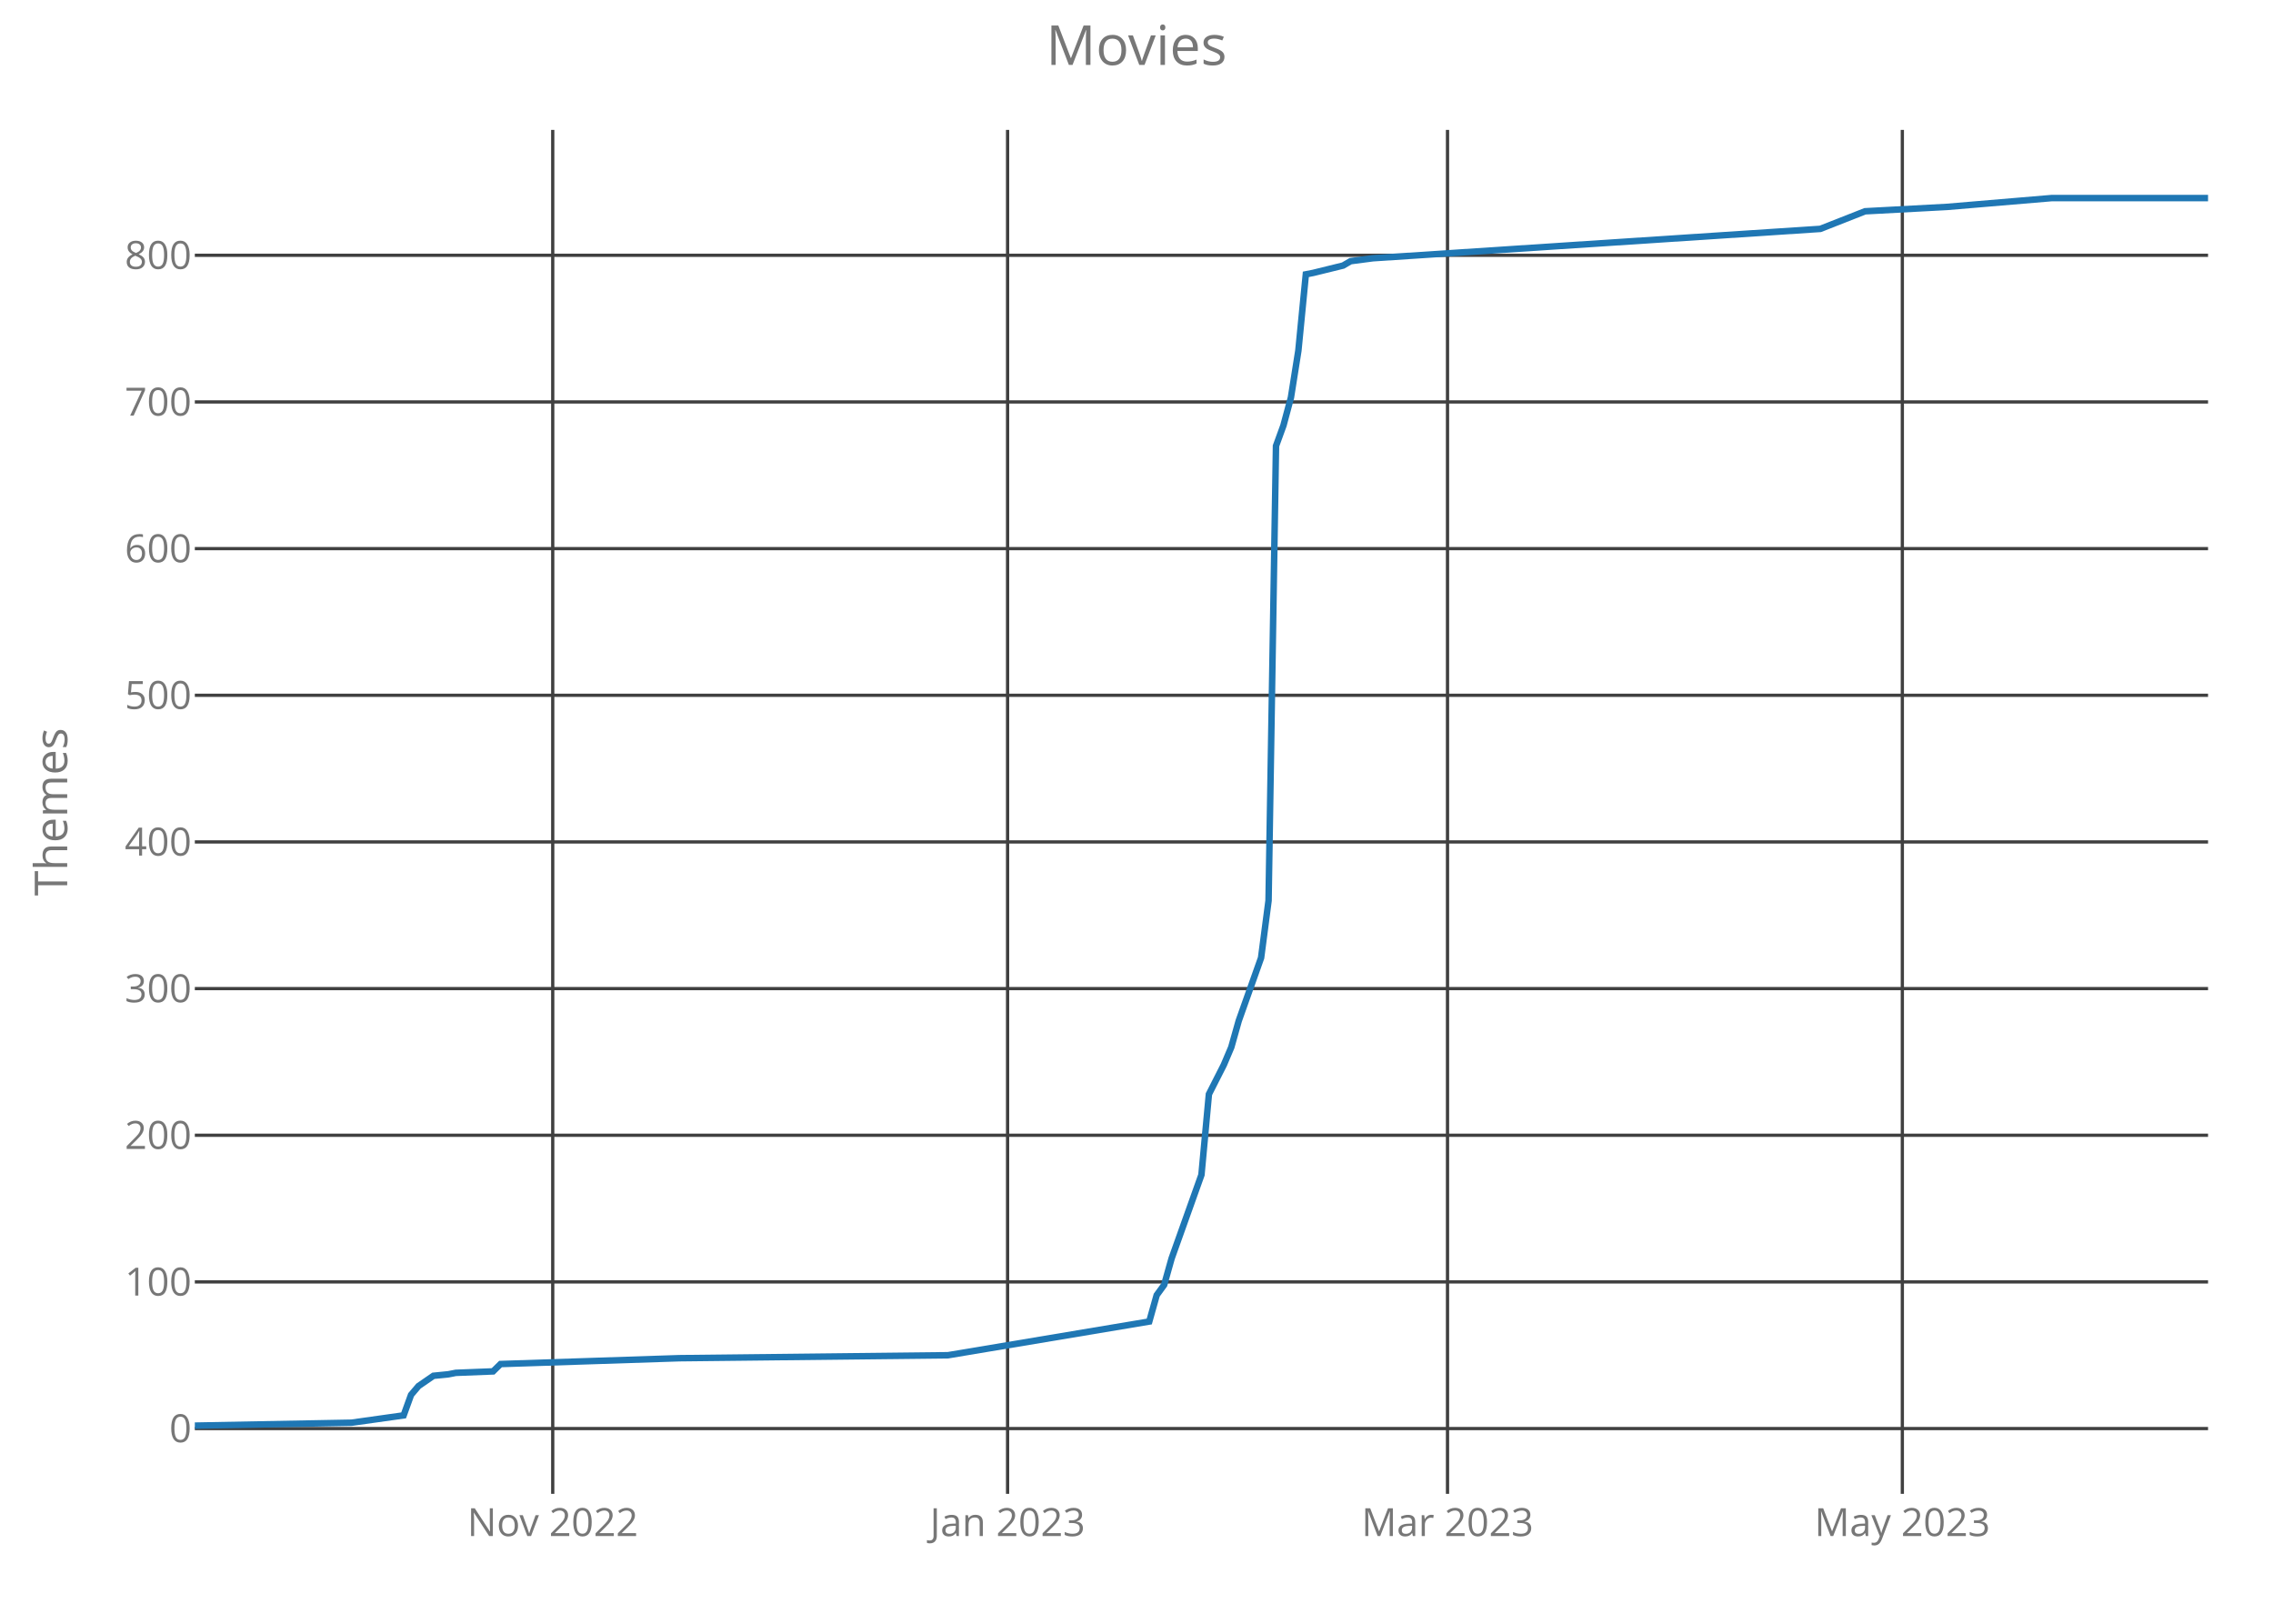
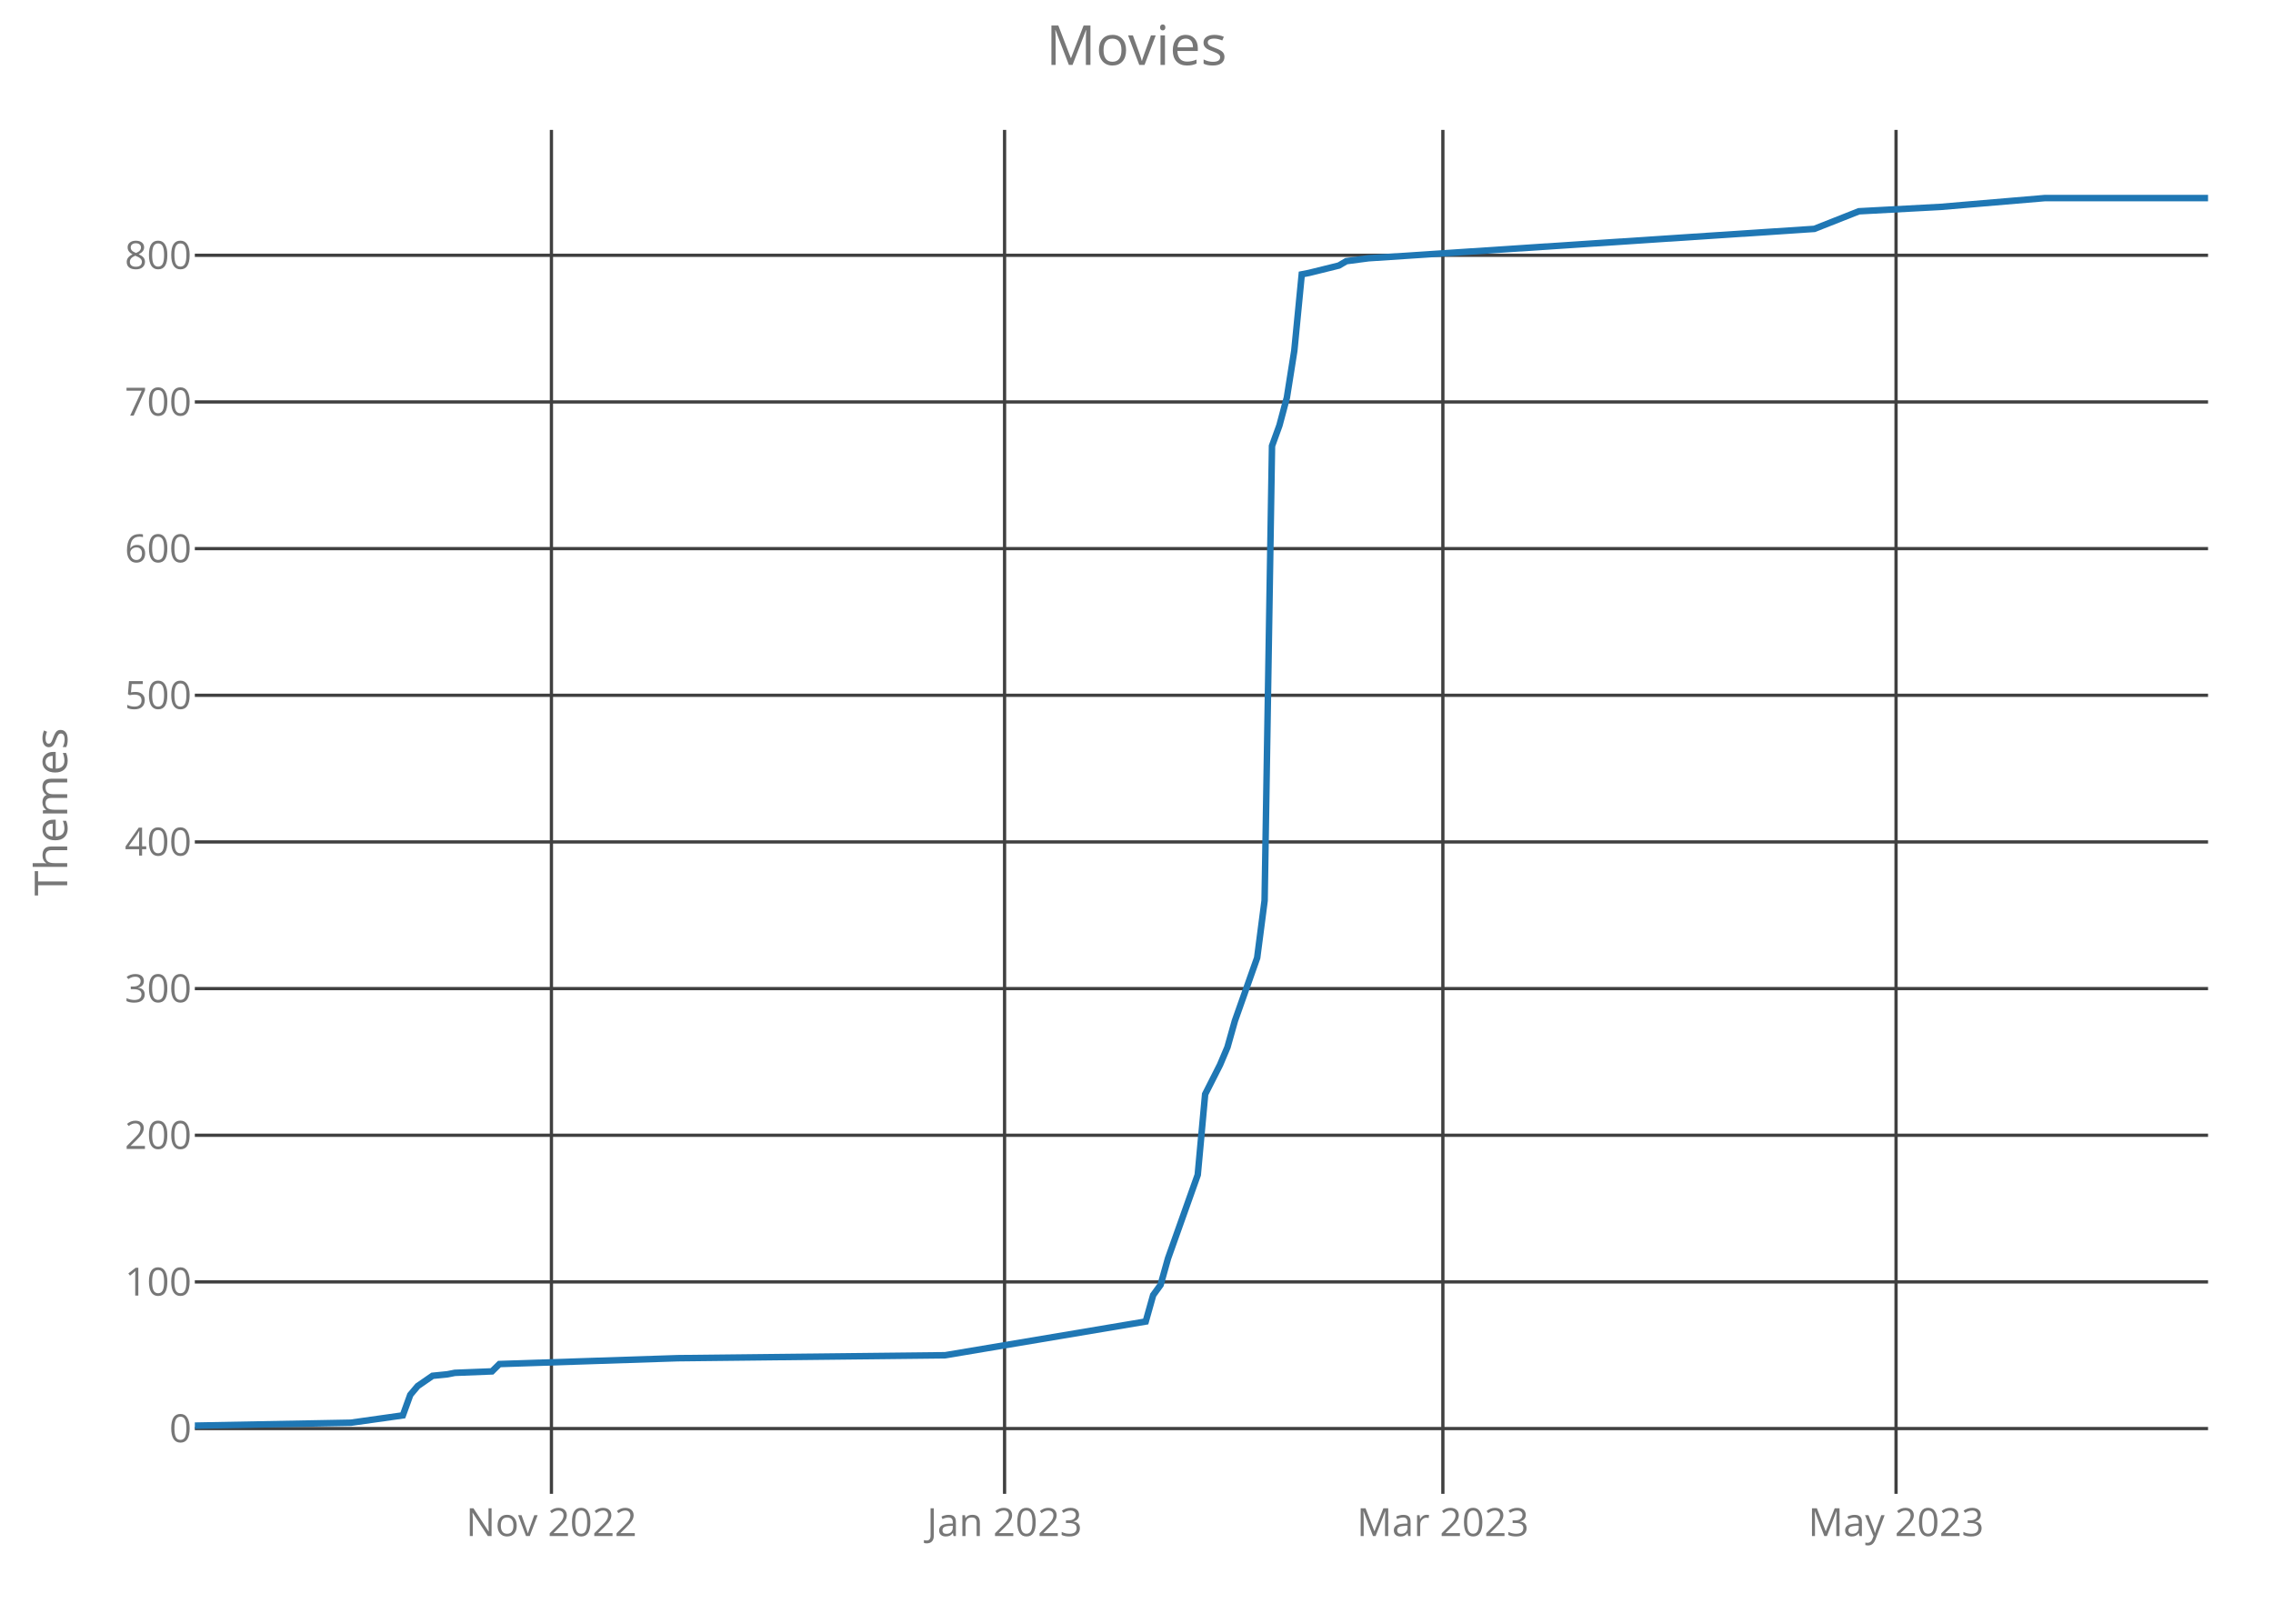
<svg xmlns="http://www.w3.org/2000/svg" class="main-svg" width="700" height="500" style="" viewBox="0 0 700 500">
  <rect x="0" y="0" width="700" height="500" style="fill: rgb(0, 0, 0); fill-opacity: 0;" />
-   <defs id="defs-81c764">
+   <defs id="defs-d0f4b9">
    <g class="clips">
-       <clipPath id="clip81c764xyplot" class="plotclip">
+       <clipPath id="clipd0f4b9xyplot" class="plotclip">
        <rect width="620" height="420" />
      </clipPath>
-       <clipPath class="axesclip" id="clip81c764x">
+       <clipPath class="axesclip" id="clipd0f4b9x">
        <rect x="60" y="0" width="620" height="500" />
      </clipPath>
-       <clipPath class="axesclip" id="clip81c764y">
+       <clipPath class="axesclip" id="clipd0f4b9y">
        <rect x="0" y="40" width="700" height="420" />
      </clipPath>
-       <clipPath class="axesclip" id="clip81c764xy">
+       <clipPath class="axesclip" id="clipd0f4b9xy">
        <rect x="60" y="40" width="620" height="420" />
      </clipPath>
    </g>
    <g class="gradients" />
  </defs>
  <g class="bglayer">
    <rect class="bg" x="60" y="40" width="620" height="420" style="fill: rgb(0, 0, 0); fill-opacity: 0; stroke-width: 0;" />
  </g>
  <g class="layer-below">
    <g class="imagelayer" />
    <g class="shapelayer" />
  </g>
  <g class="cartesianlayer">
    <g class="subplot xy">
      <g class="layer-subplot">
        <g class="shapelayer" />
        <g class="imagelayer" />
      </g>
      <g class="gridlayer">
        <g class="x">
-           <path class="xgrid crisp" transform="translate(170.22,0)" d="M0,40v420" style="stroke: rgb(64, 64, 64); stroke-opacity: 1; stroke-width: 1px;" />
-           <path class="xgrid crisp" transform="translate(310.3,0)" d="M0,40v420" style="stroke: rgb(64, 64, 64); stroke-opacity: 1; stroke-width: 1px;" />
-           <path class="xgrid crisp" transform="translate(445.78,0)" d="M0,40v420" style="stroke: rgb(64, 64, 64); stroke-opacity: 1; stroke-width: 1px;" />
-           <path class="xgrid crisp" transform="translate(585.85,0)" d="M0,40v420" style="stroke: rgb(64, 64, 64); stroke-opacity: 1; stroke-width: 1px;" />
+           <path class="xgrid crisp" transform="translate(169.82,0)" d="M0,40v420" style="stroke: rgb(64, 64, 64); stroke-opacity: 1; stroke-width: 1px;" />
+           <path class="xgrid crisp" transform="translate(309.37,0)" d="M0,40v420" style="stroke: rgb(64, 64, 64); stroke-opacity: 1; stroke-width: 1px;" />
+           <path class="xgrid crisp" transform="translate(444.35,0)" d="M0,40v420" style="stroke: rgb(64, 64, 64); stroke-opacity: 1; stroke-width: 1px;" />
+           <path class="xgrid crisp" transform="translate(583.91,0)" d="M0,40v420" style="stroke: rgb(64, 64, 64); stroke-opacity: 1; stroke-width: 1px;" />
        </g>
        <g class="y">
          <path class="ygrid crisp" transform="translate(0,439.9)" d="M60,0h620" style="stroke: rgb(64, 64, 64); stroke-opacity: 1; stroke-width: 1px;" />
          <path class="ygrid crisp" transform="translate(0,394.74)" d="M60,0h620" style="stroke: rgb(64, 64, 64); stroke-opacity: 1; stroke-width: 1px;" />
          <path class="ygrid crisp" transform="translate(0,349.58)" d="M60,0h620" style="stroke: rgb(64, 64, 64); stroke-opacity: 1; stroke-width: 1px;" />
          <path class="ygrid crisp" transform="translate(0,304.42)" d="M60,0h620" style="stroke: rgb(64, 64, 64); stroke-opacity: 1; stroke-width: 1px;" />
          <path class="ygrid crisp" transform="translate(0,259.26)" d="M60,0h620" style="stroke: rgb(64, 64, 64); stroke-opacity: 1; stroke-width: 1px;" />
          <path class="ygrid crisp" transform="translate(0,214.1)" d="M60,0h620" style="stroke: rgb(64, 64, 64); stroke-opacity: 1; stroke-width: 1px;" />
          <path class="ygrid crisp" transform="translate(0,168.94)" d="M60,0h620" style="stroke: rgb(64, 64, 64); stroke-opacity: 1; stroke-width: 1px;" />
          <path class="ygrid crisp" transform="translate(0,123.77)" d="M60,0h620" style="stroke: rgb(64, 64, 64); stroke-opacity: 1; stroke-width: 1px;" />
          <path class="ygrid crisp" transform="translate(0,78.61)" d="M60,0h620" style="stroke: rgb(64, 64, 64); stroke-opacity: 1; stroke-width: 1px;" />
        </g>
      </g>
      <g class="zerolinelayer" />
      <path class="xlines-below crisp" d="M0,0" style="fill: none;" />
      <path class="ylines-below crisp" d="M0,0" style="fill: none;" />
      <g class="overlines-below" />
      <g class="xaxislayer-below">
        <g class="xtick">
-           <text text-anchor="middle" x="0" y="473" transform="translate(170.22,0)" style="font-family: 'Open Sans'; font-size: 12px; fill: rgb(119, 119, 119); fill-opacity: 1; white-space: pre;">Nov 2022</text>
+           <text text-anchor="middle" x="0" y="473" transform="translate(169.82,0)" style="font-family: 'Open Sans'; font-size: 12px; fill: rgb(119, 119, 119); fill-opacity: 1; white-space: pre;">Nov 2022</text>
        </g>
        <g class="xtick">
-           <text text-anchor="middle" x="0" y="473" transform="translate(310.3,0)" style="font-family: 'Open Sans'; font-size: 12px; fill: rgb(119, 119, 119); fill-opacity: 1; white-space: pre;">Jan 2023</text>
+           <text text-anchor="middle" x="0" y="473" transform="translate(309.37,0)" style="font-family: 'Open Sans'; font-size: 12px; fill: rgb(119, 119, 119); fill-opacity: 1; white-space: pre;">Jan 2023</text>
        </g>
        <g class="xtick">
-           <text text-anchor="middle" x="0" y="473" transform="translate(445.78,0)" style="font-family: 'Open Sans'; font-size: 12px; fill: rgb(119, 119, 119); fill-opacity: 1; white-space: pre;">Mar 2023</text>
+           <text text-anchor="middle" x="0" y="473" transform="translate(444.35,0)" style="font-family: 'Open Sans'; font-size: 12px; fill: rgb(119, 119, 119); fill-opacity: 1; white-space: pre;">Mar 2023</text>
        </g>
        <g class="xtick">
-           <text text-anchor="middle" x="0" y="473" transform="translate(585.85,0)" style="font-family: 'Open Sans'; font-size: 12px; fill: rgb(119, 119, 119); fill-opacity: 1; white-space: pre;">May 2023</text>
+           <text text-anchor="middle" x="0" y="473" transform="translate(583.91,0)" style="font-family: 'Open Sans'; font-size: 12px; fill: rgb(119, 119, 119); fill-opacity: 1; white-space: pre;">May 2023</text>
        </g>
      </g>
      <g class="yaxislayer-below">
        <g class="ytick">
          <text text-anchor="end" x="59" y="4.2" transform="translate(0,439.9)" style="font-family: 'Open Sans'; font-size: 12px; fill: rgb(119, 119, 119); fill-opacity: 1; white-space: pre;">0</text>
        </g>
        <g class="ytick">
          <text text-anchor="end" x="59" y="4.2" transform="translate(0,394.74)" style="font-family: 'Open Sans'; font-size: 12px; fill: rgb(119, 119, 119); fill-opacity: 1; white-space: pre;">100</text>
        </g>
        <g class="ytick">
          <text text-anchor="end" x="59" y="4.2" transform="translate(0,349.58)" style="font-family: 'Open Sans'; font-size: 12px; fill: rgb(119, 119, 119); fill-opacity: 1; white-space: pre;">200</text>
        </g>
        <g class="ytick">
          <text text-anchor="end" x="59" y="4.2" transform="translate(0,304.42)" style="font-family: 'Open Sans'; font-size: 12px; fill: rgb(119, 119, 119); fill-opacity: 1; white-space: pre;">300</text>
        </g>
        <g class="ytick">
          <text text-anchor="end" x="59" y="4.2" transform="translate(0,259.26)" style="font-family: 'Open Sans'; font-size: 12px; fill: rgb(119, 119, 119); fill-opacity: 1; white-space: pre;">400</text>
        </g>
        <g class="ytick">
          <text text-anchor="end" x="59" y="4.2" transform="translate(0,214.1)" style="font-family: 'Open Sans'; font-size: 12px; fill: rgb(119, 119, 119); fill-opacity: 1; white-space: pre;">500</text>
        </g>
        <g class="ytick">
          <text text-anchor="end" x="59" y="4.2" transform="translate(0,168.94)" style="font-family: 'Open Sans'; font-size: 12px; fill: rgb(119, 119, 119); fill-opacity: 1; white-space: pre;">600</text>
        </g>
        <g class="ytick">
          <text text-anchor="end" x="59" y="4.2" transform="translate(0,123.77)" style="font-family: 'Open Sans'; font-size: 12px; fill: rgb(119, 119, 119); fill-opacity: 1; white-space: pre;">700</text>
        </g>
        <g class="ytick">
          <text text-anchor="end" x="59" y="4.2" transform="translate(0,78.61)" style="font-family: 'Open Sans'; font-size: 12px; fill: rgb(119, 119, 119); fill-opacity: 1; white-space: pre;">800</text>
        </g>
      </g>
      <g class="overaxes-below" />
-       <g class="plot" transform="translate(60,40)" clip-path="url('#clip81c764xyplot')">
+       <g class="plot" transform="translate(60,40)" clip-path="url('#clipd0f4b9xyplot')">
        <g class="scatterlayer mlayer">
-           <g class="trace scatter tracee93af2" style="stroke-miterlimit: 2; opacity: 1;">
+           <g class="trace scatter tracebc4a96" style="stroke-miterlimit: 2; opacity: 1;">
            <g class="fills" />
            <g class="errorbars" />
            <g class="lines">
-               <path class="js-line" d="M0,399L48.22,398.1L64.3,395.84L66.59,389.52L68.89,386.81L73.48,383.65L78.07,383.19L80.37,382.74L91.85,382.29L94.15,380.03L149.26,378.23L231.93,377.32L293.93,366.94L296.22,358.81L298.52,355.65L300.81,347.52L310,321.77L312.3,296.94L316.89,287.9L319.19,282.48L321.48,274.35L328.37,254.94L330.67,237.32L332.96,97.32L335.26,91L337.56,82.42L339.85,67.97L342.15,44.48L344.44,44.03L353.63,41.77L355.93,40.42L362.81,39.52L500.59,30.48L514.37,25.06L539.63,23.71L571.78,21L620,21" style="vector-effect: non-scaling-stroke; fill: none; stroke: rgb(31, 119, 180); stroke-opacity: 1; stroke-width: 2px; opacity: 1;" />
+               <path class="js-line" d="M0,399L48.04,398.1L64.06,395.84L66.35,389.52L68.63,386.81L73.21,383.65L77.79,383.19L80.07,382.74L91.51,382.29L93.8,380.03L148.71,378.23L231.07,377.32L292.84,366.94L295.13,358.81L297.42,355.65L299.7,347.52L308.86,321.77L311.14,296.94L315.72,287.9L318.01,282.48L320.3,274.35L327.16,254.94L329.45,237.32L331.73,97.32L334.02,91L336.31,82.42L338.6,67.97L340.89,44.48L343.17,44.03L352.32,41.77L354.61,40.42L361.48,39.52L498.75,30.48L512.47,25.06L537.64,23.71L569.67,21L620,21" style="vector-effect: non-scaling-stroke; fill: none; stroke: rgb(31, 119, 180); stroke-opacity: 1; stroke-width: 2px; opacity: 1;" />
            </g>
            <g class="points" />
            <g class="text" />
          </g>
        </g>
      </g>
      <g class="overplot" />
      <path class="xlines-above" />
      <path class="ylines-above" />
      <g class="overlines-above" />
      <g class="xaxislayer-above" />
      <g class="yaxislayer-above" />
      <g class="overaxes-above" />
    </g>
  </g>
  <g class="polarlayer" />
  <g class="ternarylayer" />
  <g class="geolayer" />
  <g class="funnelarealayer" />
  <g class="pielayer" />
  <g class="treemaplayer" />
  <g class="sunburstlayer" />
  <g class="glimages" />
-   <defs id="topdefs-81c764">
+   <defs id="topdefs-d0f4b9">
    <g class="clips" />
  </defs>
  <g class="layer-above">
    <g class="imagelayer" />
    <g class="shapelayer" />
  </g>
  <g class="infolayer">
    <g class="g-gtitle">
      <text class="gtitle" x="350" y="20" text-anchor="middle" dy="0em" style="font-family: 'Open Sans'; font-size: 17px; fill: rgb(119, 119, 119); opacity: 1; font-weight: normal; white-space: pre;">Movies</text>
    </g>
    <g class="g-xtitle" />
    <g class="g-ytitle">
      <text class="ytitle" transform="rotate(-90,20.7,250)" x="20.7" y="250" text-anchor="middle" style="font-family: 'Open Sans'; font-size: 14px; fill: rgb(119, 119, 119); opacity: 1; font-weight: normal; white-space: pre;">Themes</text>
    </g>
  </g>
</svg>
